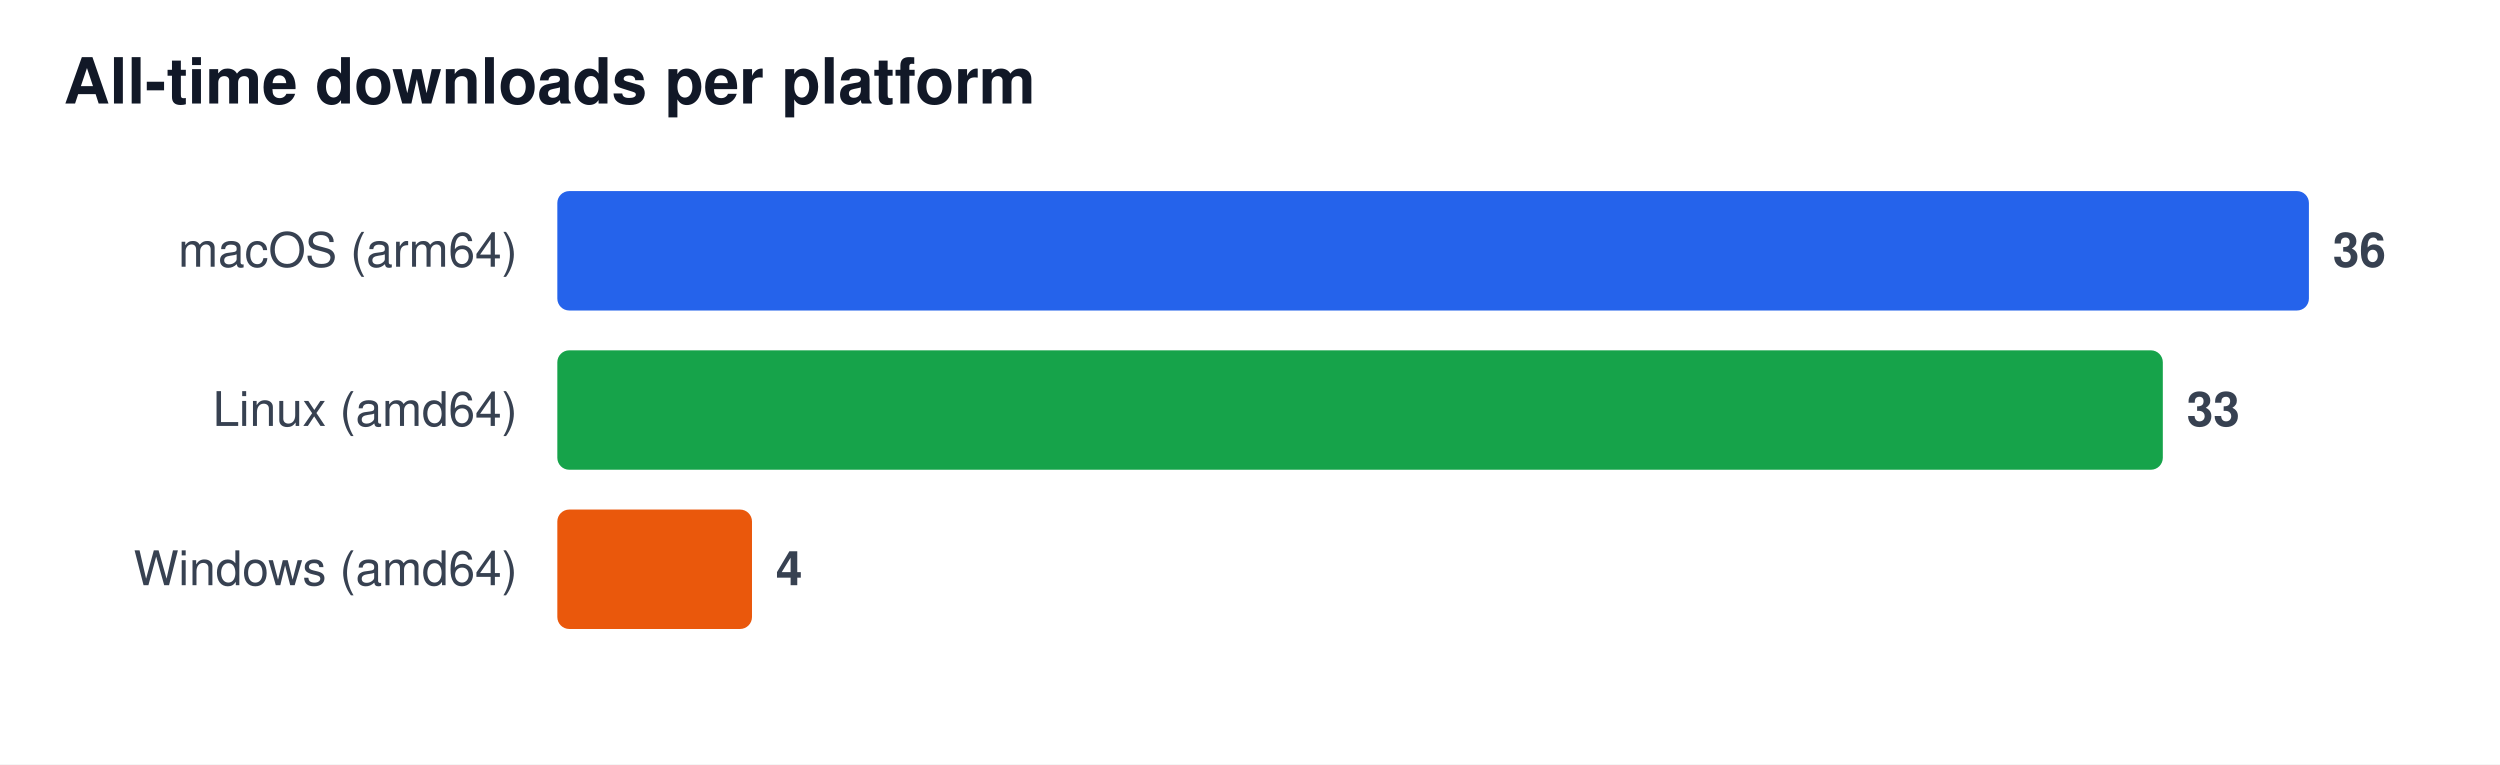
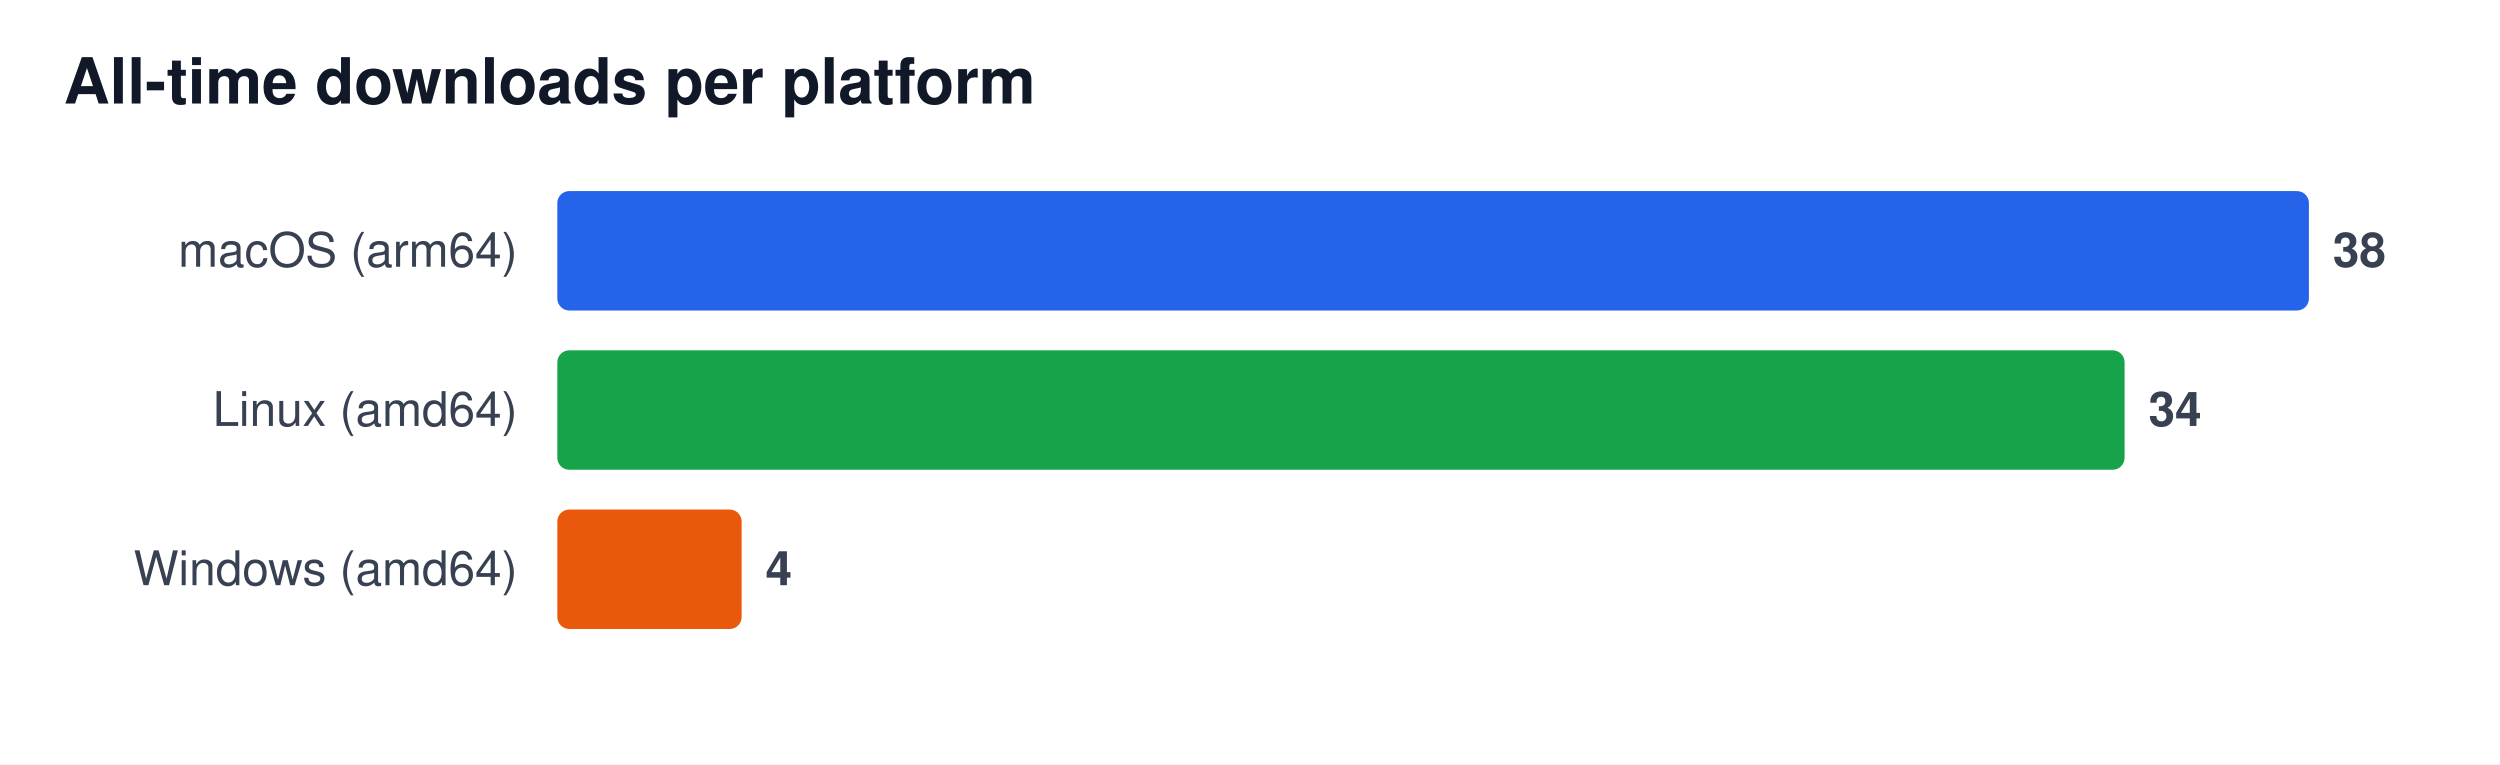
<svg xmlns="http://www.w3.org/2000/svg" width="628" height="192" viewBox="0 0 628 192" font-family="Segoe UI, Helvetica, Arial, sans-serif" role="img" aria-label="All-time downloads per platform">
  <rect width="628" height="192" fill="#ffffff" />
  <text x="16" y="26" font-size="16" font-weight="600" fill="#111827">All-time downloads per platform</text>
  <text x="130" y="67" font-size="12" fill="#374151" text-anchor="end">macOS (arm64)</text>
  <rect x="140" y="48" width="440.0" height="30" rx="3" fill="#2563eb" />
-   <text x="586.0" y="67" font-size="12" font-weight="600" fill="#374151">36</text>
+   <text x="586.0" y="67" font-size="12" font-weight="600" fill="#374151">38</text>
  <text x="130" y="107" font-size="12" fill="#374151" text-anchor="end">Linux (amd64)</text>
-   <rect x="140" y="88" width="403.3" height="30" rx="3" fill="#16a34a" />
-   <text x="549.3" y="107" font-size="12" font-weight="600" fill="#374151">33</text>
+   <rect x="140" y="88" width="393.7" height="30" rx="3" fill="#16a34a" />
+   <text x="539.7" y="107" font-size="12" font-weight="600" fill="#374151">34</text>
  <text x="130" y="147" font-size="12" fill="#374151" text-anchor="end">Windows (amd64)</text>
-   <rect x="140" y="128" width="48.9" height="30" rx="3" fill="#ea580c" />
-   <text x="194.9" y="147" font-size="12" font-weight="600" fill="#374151">4</text>
+   <rect x="140" y="128" width="46.3" height="30" rx="3" fill="#ea580c" />
+   <text x="192.3" y="147" font-size="12" font-weight="600" fill="#374151">4</text>
</svg>
